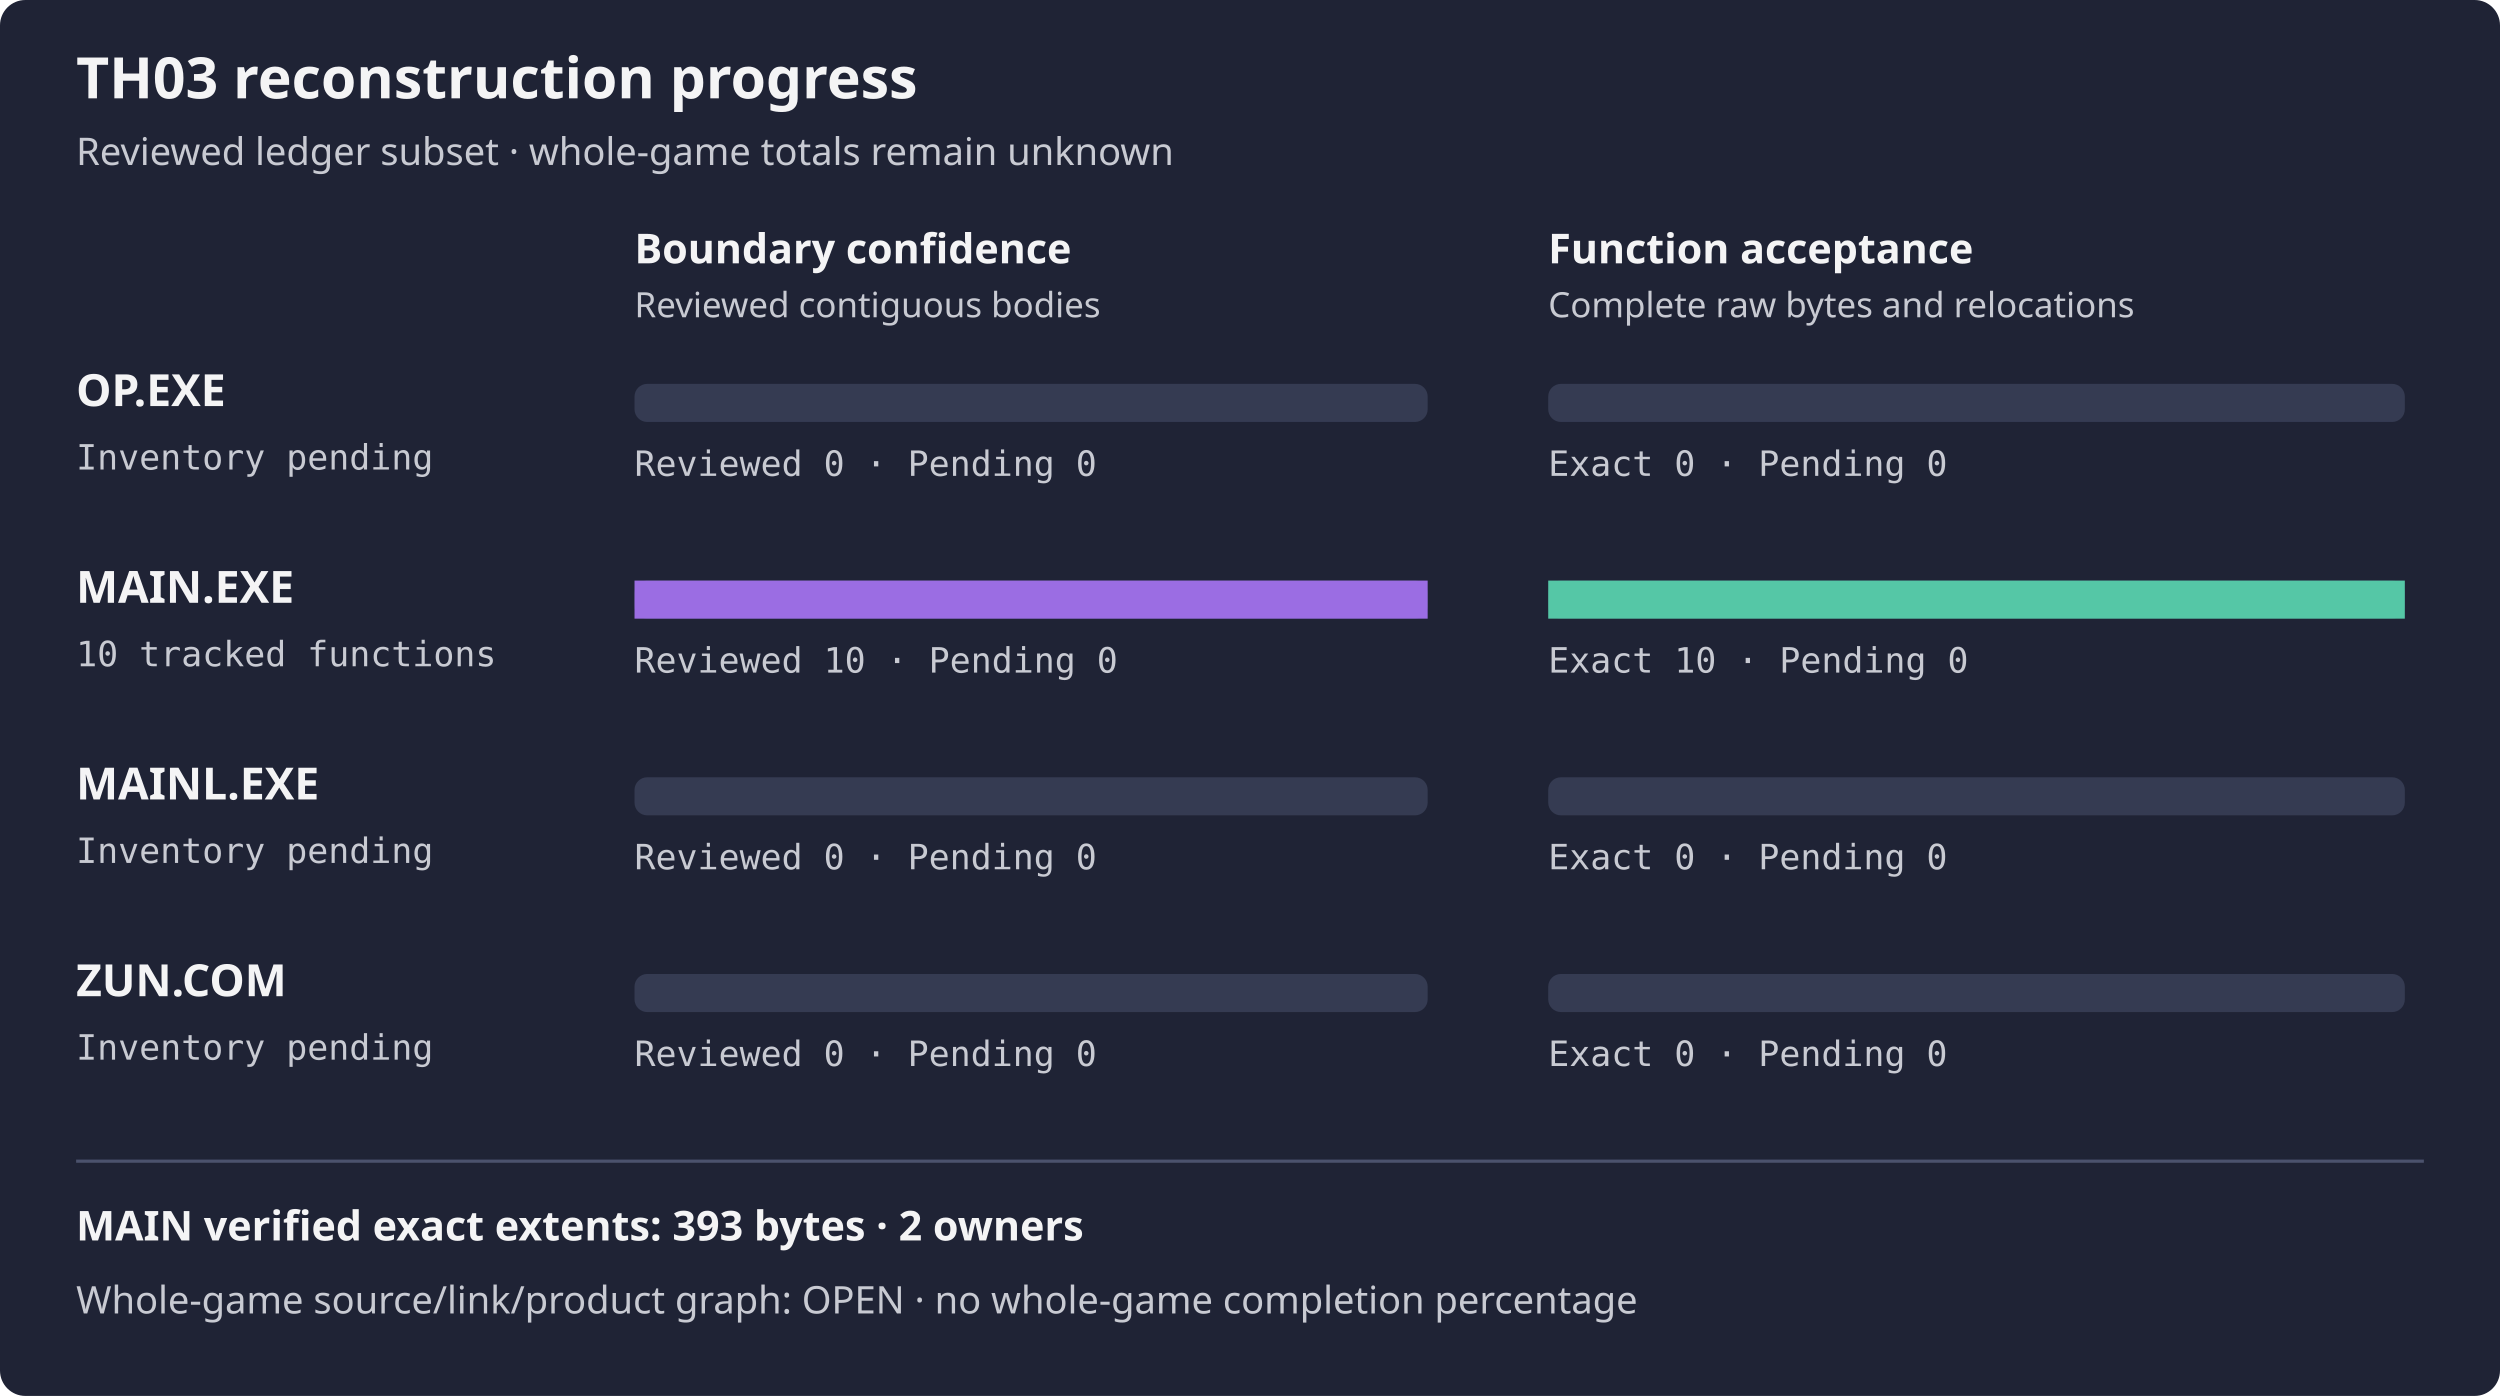
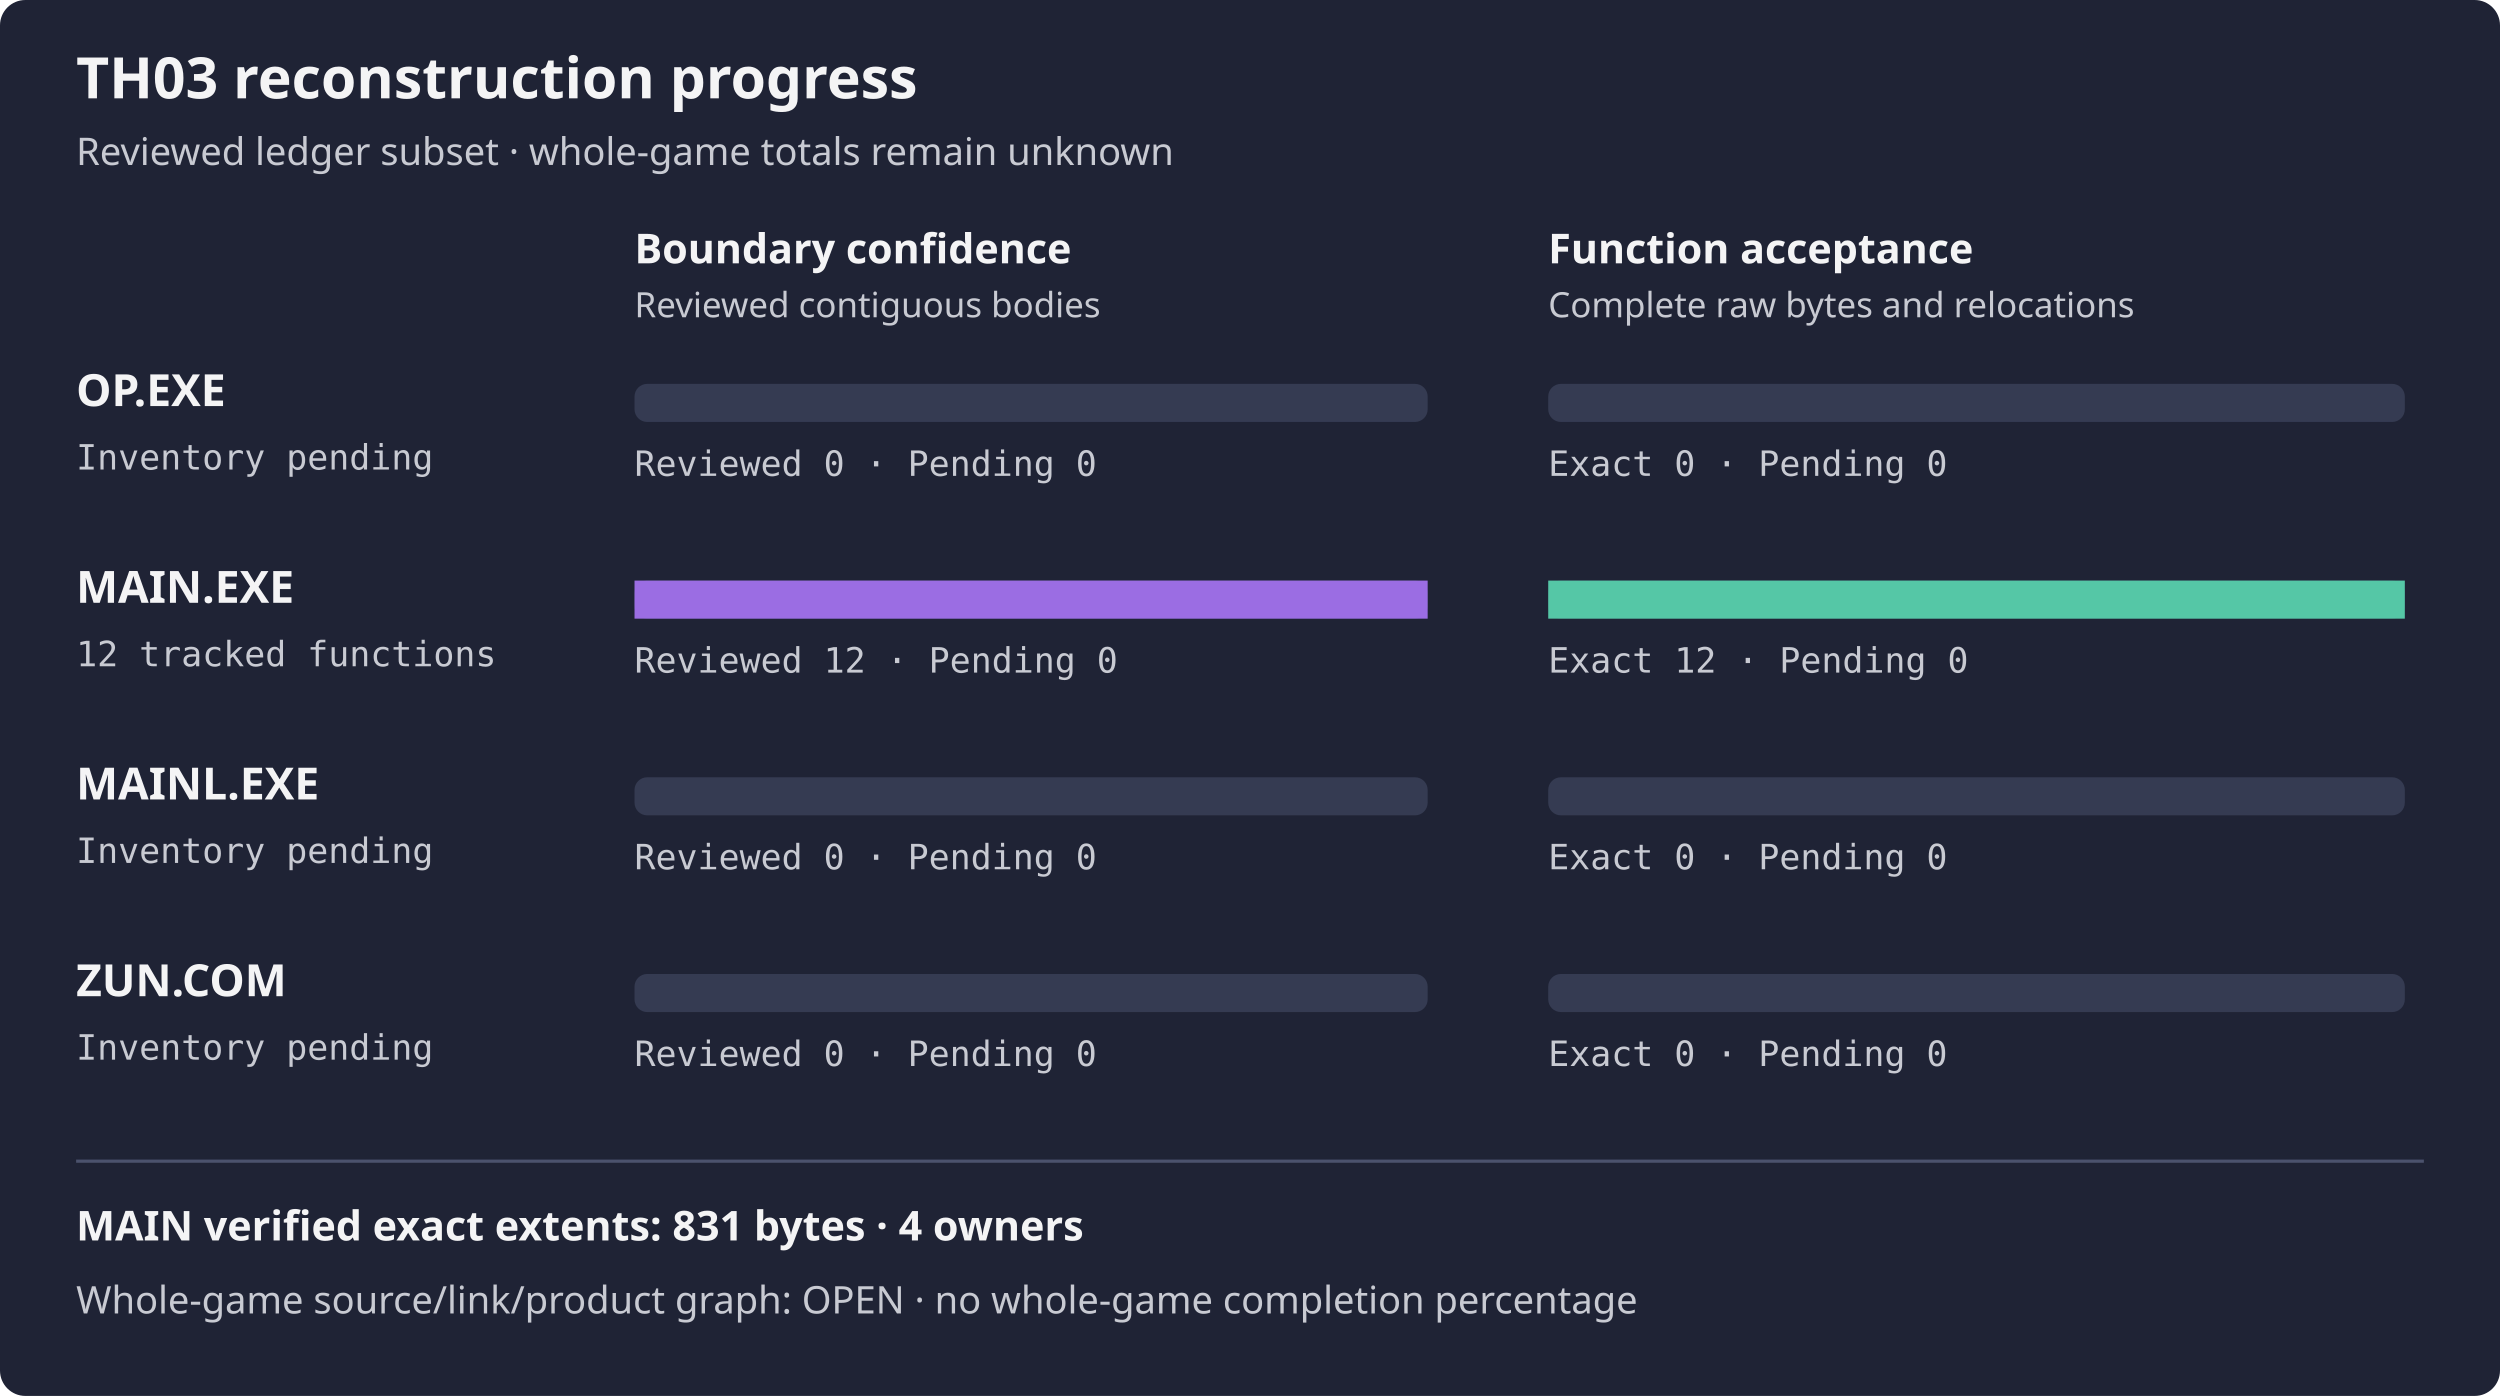
<svg xmlns="http://www.w3.org/2000/svg" width="788" height="440" viewBox="0 0 788 440" role="img" aria-label="TH03 reviewed subset reconstruction progress">
  <rect width="788" height="440" rx="8" fill="#1f2335" />
  <text x="24" y="31" fill="#f4f4f5" font-family="sans-serif" font-size="18" font-weight="600">TH03 reconstruction progress</text>
  <text x="24" y="52" fill="#c8cad2" font-family="sans-serif" font-size="12">Reviewed ledger subset · whole-game totals remain unknown</text>
  <text x="200" y="83" fill="#f4f4f5" font-family="sans-serif" font-size="13" font-weight="600">Boundary confidence</text>
  <text x="488" y="83" fill="#f4f4f5" font-family="sans-serif" font-size="13" font-weight="600">Function acceptance</text>
  <text x="200" y="100" fill="#c8cad2" font-family="sans-serif" font-size="11">Reviewed contiguous bodies</text>
  <text x="488" y="100" fill="#c8cad2" font-family="sans-serif" font-size="11">Complete raw bytes and relocations</text>
  <text x="24" y="128" fill="#f4f4f5" font-family="sans-serif" font-size="14" font-weight="600">OP.EXE</text>
  <text x="24" y="148" fill="#c8cad2" font-family="monospace" font-size="11">Inventory pending</text>
  <rect x="200" y="121" width="250" height="12" rx="4" fill="#353b52" />
  <rect x="488" y="121" width="270" height="12" rx="4" fill="#353b52" />
  <rect x="200" y="121" width="0.00" height="12" fill="#9b6de3" />
  <rect x="488" y="121" width="0.00" height="12" fill="#55c7a6" />
  <text x="200" y="150" fill="#c8cad2" font-family="monospace" font-size="11">Reviewed 0 · Pending 0</text>
  <text x="488" y="150" fill="#c8cad2" font-family="monospace" font-size="11">Exact 0 · Pending 0</text>
  <text x="24" y="190" fill="#f4f4f5" font-family="sans-serif" font-size="14" font-weight="600">MAIN.EXE</text>
-   <text x="24" y="210" fill="#c8cad2" font-family="monospace" font-size="11">10 tracked functions</text>
+   <text x="24" y="210" fill="#c8cad2" font-family="monospace" font-size="11">12 tracked functions</text>
  <rect x="200" y="183" width="250" height="12" rx="4" fill="#353b52" />
  <rect x="488" y="183" width="270" height="12" rx="4" fill="#353b52" />
  <rect x="200" y="183" width="250.00" height="12" fill="#9b6de3" />
  <rect x="488" y="183" width="270.00" height="12" fill="#55c7a6" />
-   <text x="200" y="212" fill="#c8cad2" font-family="monospace" font-size="11">Reviewed 10 · Pending 0</text>
-   <text x="488" y="212" fill="#c8cad2" font-family="monospace" font-size="11">Exact 10 · Pending 0</text>
+   <text x="200" y="212" fill="#c8cad2" font-family="monospace" font-size="11">Reviewed 12 · Pending 0</text>
+   <text x="488" y="212" fill="#c8cad2" font-family="monospace" font-size="11">Exact 12 · Pending 0</text>
  <text x="24" y="252" fill="#f4f4f5" font-family="sans-serif" font-size="14" font-weight="600">MAINL.EXE</text>
  <text x="24" y="272" fill="#c8cad2" font-family="monospace" font-size="11">Inventory pending</text>
  <rect x="200" y="245" width="250" height="12" rx="4" fill="#353b52" />
  <rect x="488" y="245" width="270" height="12" rx="4" fill="#353b52" />
  <rect x="200" y="245" width="0.00" height="12" fill="#9b6de3" />
  <rect x="488" y="245" width="0.00" height="12" fill="#55c7a6" />
  <text x="200" y="274" fill="#c8cad2" font-family="monospace" font-size="11">Reviewed 0 · Pending 0</text>
  <text x="488" y="274" fill="#c8cad2" font-family="monospace" font-size="11">Exact 0 · Pending 0</text>
  <text x="24" y="314" fill="#f4f4f5" font-family="sans-serif" font-size="14" font-weight="600">ZUN.COM</text>
  <text x="24" y="334" fill="#c8cad2" font-family="monospace" font-size="11">Inventory pending</text>
  <rect x="200" y="307" width="250" height="12" rx="4" fill="#353b52" />
  <rect x="488" y="307" width="270" height="12" rx="4" fill="#353b52" />
  <rect x="200" y="307" width="0.00" height="12" fill="#9b6de3" />
  <rect x="488" y="307" width="0.00" height="12" fill="#55c7a6" />
  <text x="200" y="336" fill="#c8cad2" font-family="monospace" font-size="11">Reviewed 0 · Pending 0</text>
  <text x="488" y="336" fill="#c8cad2" font-family="monospace" font-size="11">Exact 0 · Pending 0</text>
  <path d="M24 366 H764" stroke="#4b526d" />
-   <text x="24" y="391" fill="#f4f4f5" font-family="sans-serif" font-size="13" font-weight="600">MAIN verified exact extents: 393 bytes · 2 owners</text>
+   <text x="24" y="391" fill="#f4f4f5" font-family="sans-serif" font-size="13" font-weight="600">MAIN verified exact extents: 831 bytes · 4 owners</text>
  <text x="24" y="414" fill="#c8cad2" font-family="sans-serif" font-size="12">Whole-game source/link/product graph: OPEN · no whole-game completion percentage</text>
</svg>
